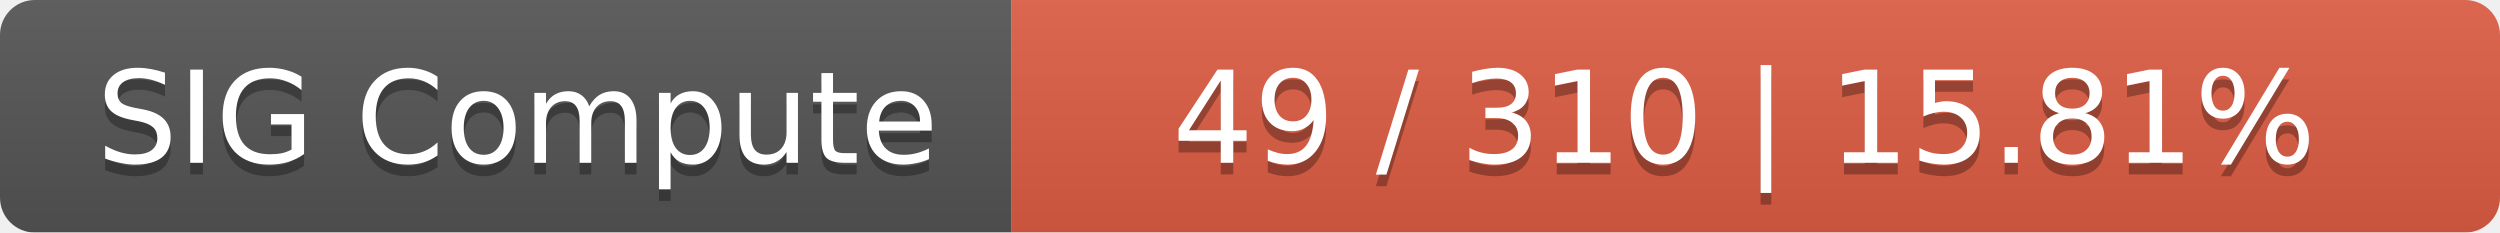
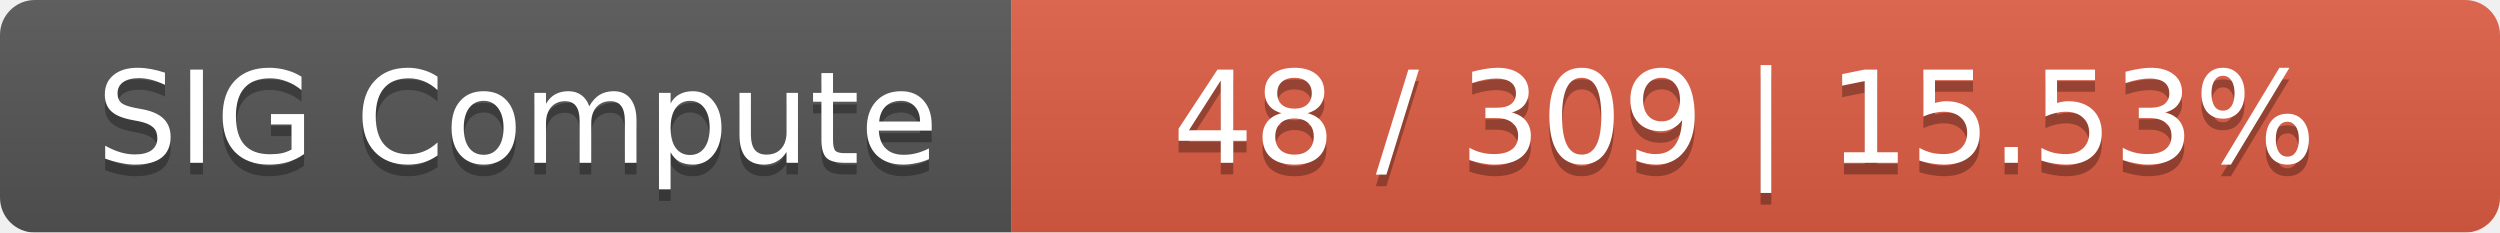
<svg xmlns="http://www.w3.org/2000/svg" width="215" height="20">
  <linearGradient id="smooth" x2="0" y2="100%">
    <stop offset="0" stop-color="#bbb" stop-opacity=".1" />
    <stop offset="1" stop-opacity=".1" />
  </linearGradient>
  <mask id="round">
    <rect width="215" height="20" rx="3" fill="#fff" />
  </mask>
  <g mask="url(#round)">
    <rect width="87" height="20" fill="#555" />
    <rect x="87" width="128" height="20" fill="#e05d44" />
    <rect width="215" height="20" fill="url(#smooth)" />
  </g>
  <g fill="#fff" text-anchor="middle" font-family="DejaVu Sans,Verdana,Geneva,sans-serif" font-size="11">
    <text x="44.5" y="15" fill="#010101" fill-opacity=".3">SIG Compute</text>
    <text x="44.5" y="14">SIG Compute</text>
-     <text x="150" y="15" fill="#010101" fill-opacity=".3">49 / 310    |    15.81%</text>
-     <text x="150" y="14">49 / 310    |    15.81%</text>
+     <text x="150" y="15" fill="#010101" fill-opacity=".3">48 / 309    |    15.53%</text>
+     <text x="150" y="14">48 / 309    |    15.53%</text>
  </g>
</svg>
